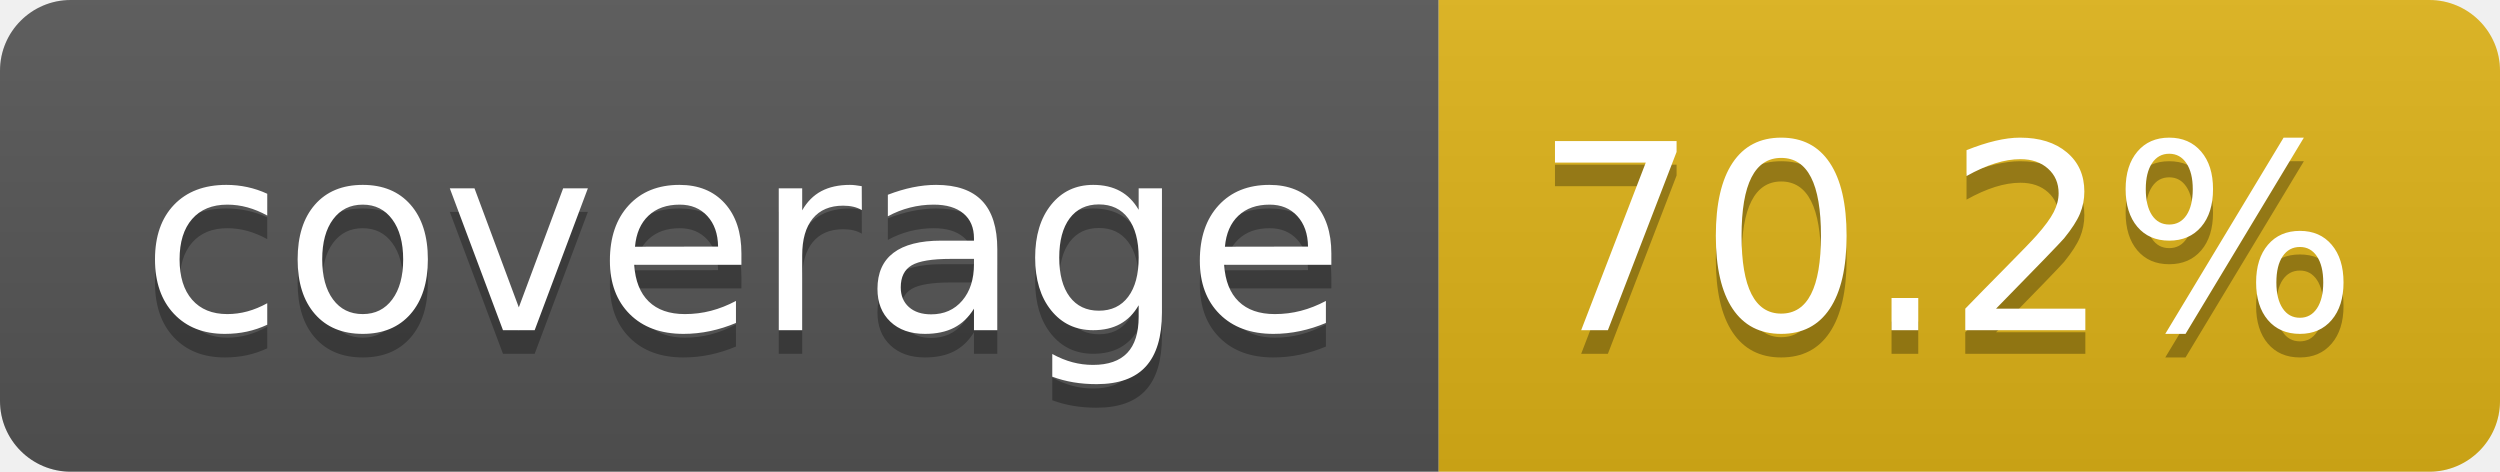
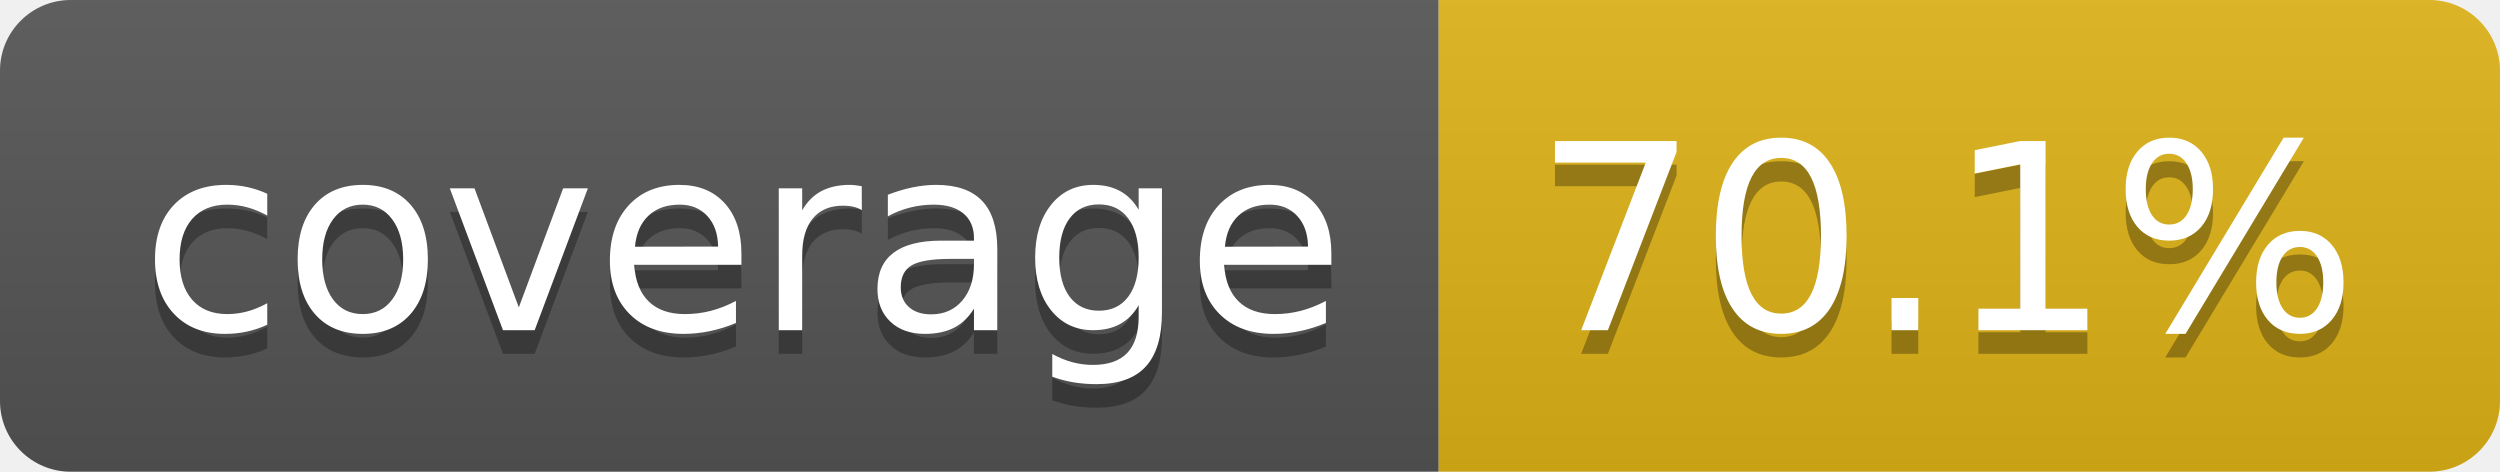
- <svg xmlns="http://www.w3.org/2000/svg" width="106" height="20" role="img" aria-label="coverage: 70.2%">
+ <svg xmlns="http://www.w3.org/2000/svg" width="106" height="20" role="img" aria-label="coverage: 70.1%">
  <linearGradient id="s" x2="0" y2="100%">
    <stop offset="0" stop-color="#bbb" stop-opacity=".1" />
    <stop offset="1" stop-opacity=".1" />
  </linearGradient>
  <clipPath id="r">
    <rect width="106" height="20" rx="3" fill="#fff" />
  </clipPath>
  <g clip-path="url(#r)">
    <rect width="61" height="20" fill="#555" />
    <rect x="61" width="45" height="20" fill="#dfb317" />
    <rect width="106" height="20" fill="url(#s)" />
  </g>
  <g fill="#fff" text-anchor="middle" font-family="Verdana,Geneva,DejaVu Sans,sans-serif" text-rendering="geometricPrecision" font-size="110">
    <text aria-hidden="true" x="315" y="150" fill="#010101" fill-opacity=".3" transform="scale(.1)" textLength="510">coverage</text>
    <text x="315" y="140" transform="scale(.1)" fill="#fff" textLength="510">coverage</text>
-     <text aria-hidden="true" x="825" y="150" fill="#010101" fill-opacity=".3" transform="scale(.1)" textLength="350">70.2%</text>
-     <text x="825" y="140" transform="scale(.1)" fill="#fff" textLength="350">70.2%</text>
+     <text aria-hidden="true" x="825" y="150" fill="#010101" fill-opacity=".3" transform="scale(.1)" textLength="350">70.1%</text>
+     <text x="825" y="140" transform="scale(.1)" fill="#fff" textLength="350">70.1%</text>
  </g>
</svg>
